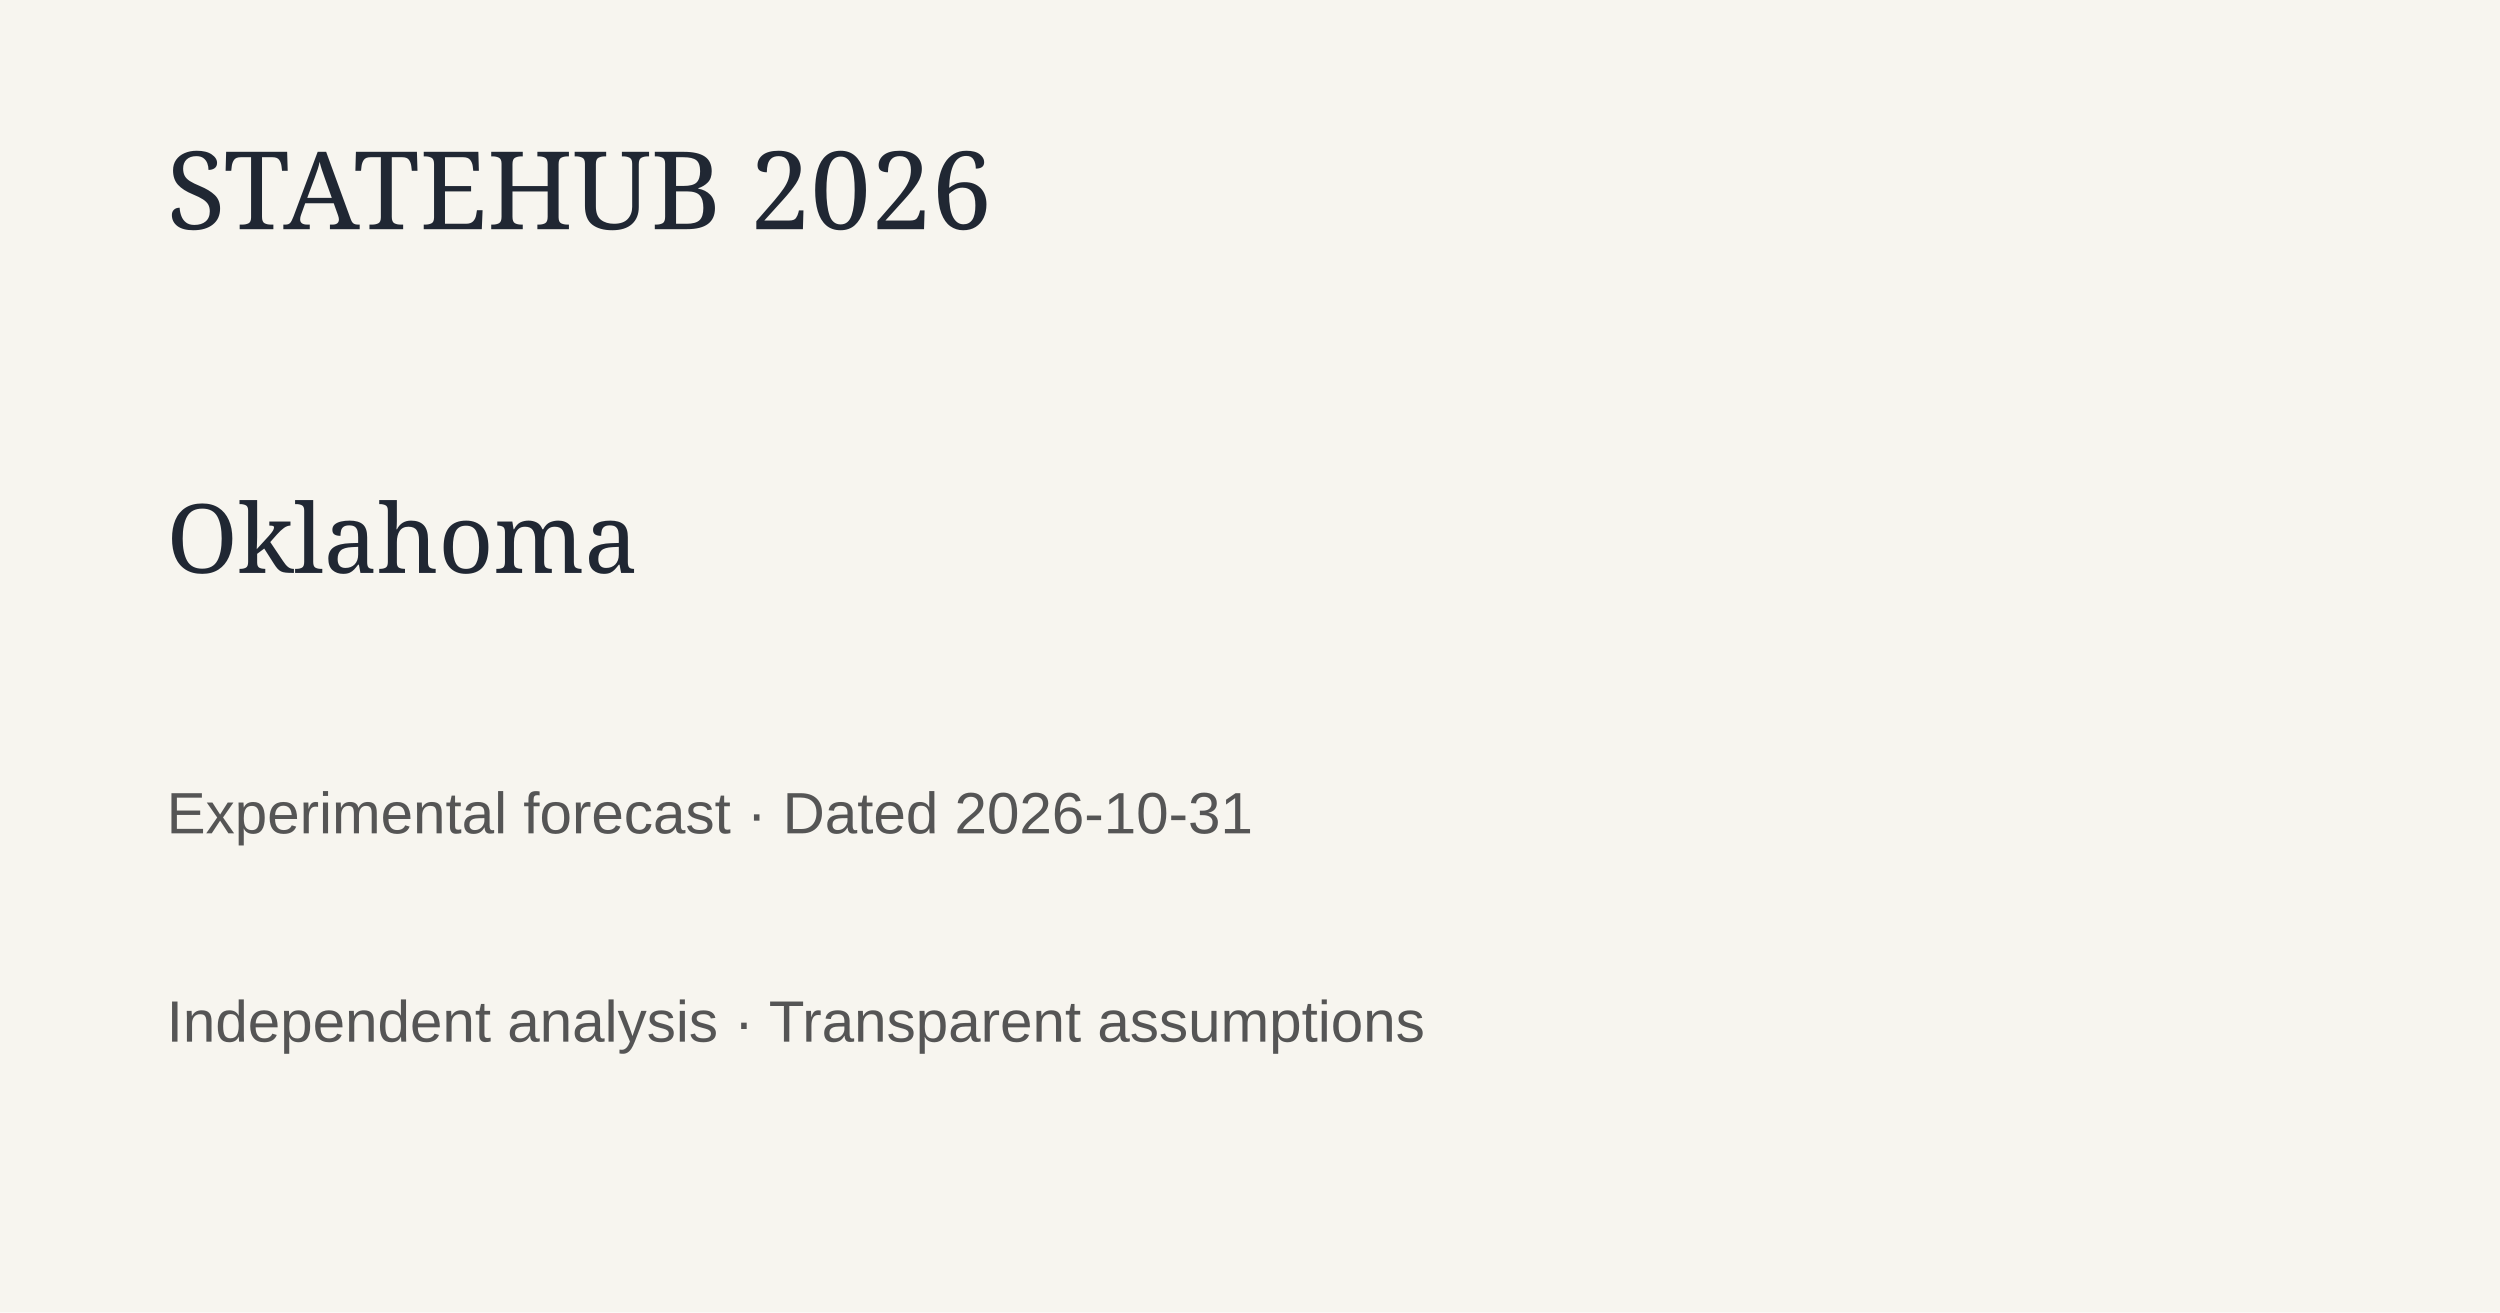
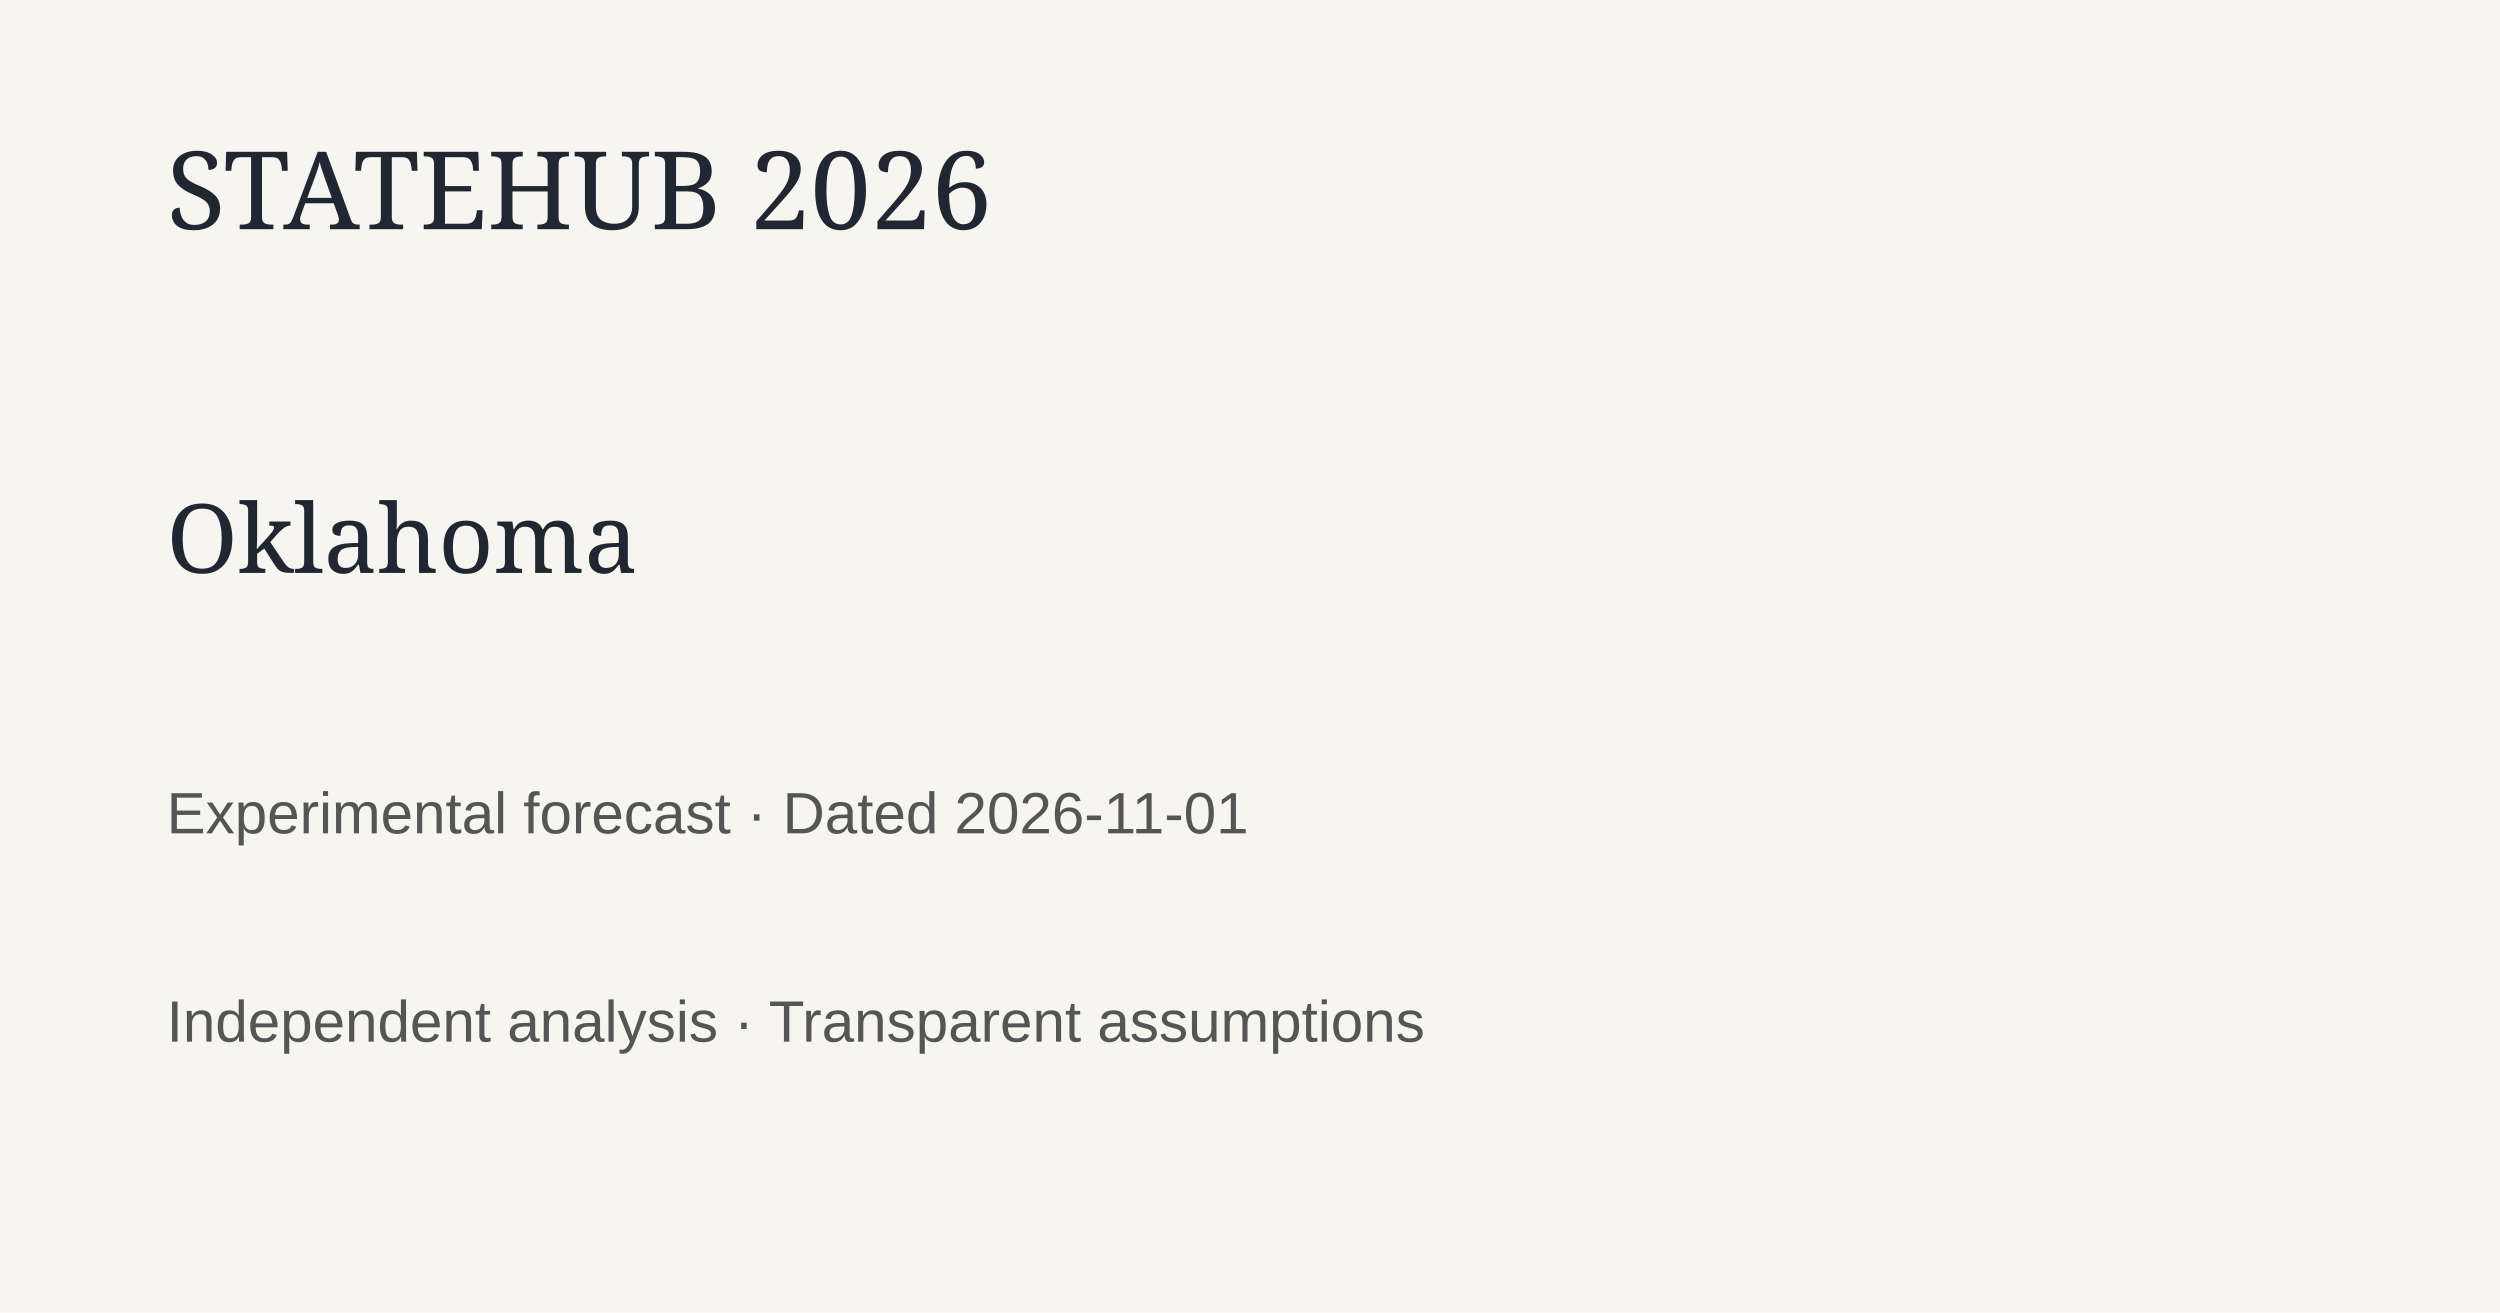
<svg xmlns="http://www.w3.org/2000/svg" width="1200" height="630">
  <rect width="1200" height="630" fill="#f7f5ef" />
  <text x="80" y="110" font-family="Georgia" font-size="52" fill="#202733">STATEHUB 2026</text>
  <text x="80" y="275" font-family="Georgia" font-size="46" fill="#202733">Oklahoma</text>
-   <text x="80" y="400" font-family="Arial" font-size="28" fill="#555">Experimental forecast · Dated 2026-10-31</text>
+   <text x="80" y="400" font-family="Arial" font-size="28" fill="#555">Experimental forecast · Dated 2026-11-01</text>
  <text x="80" y="500" font-family="Arial" font-size="28" fill="#555">Independent analysis · Transparent assumptions</text>
</svg>
